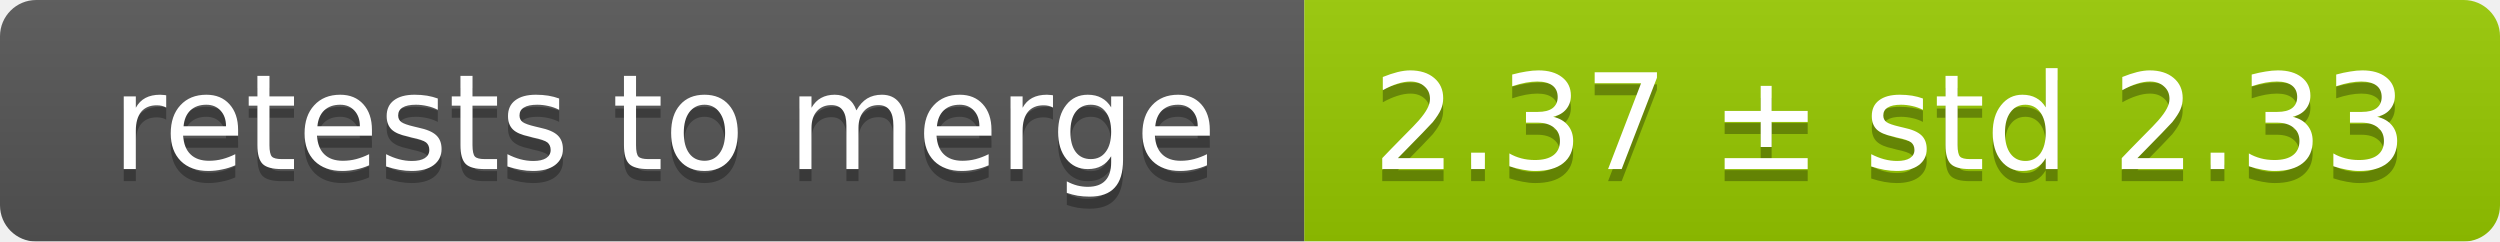
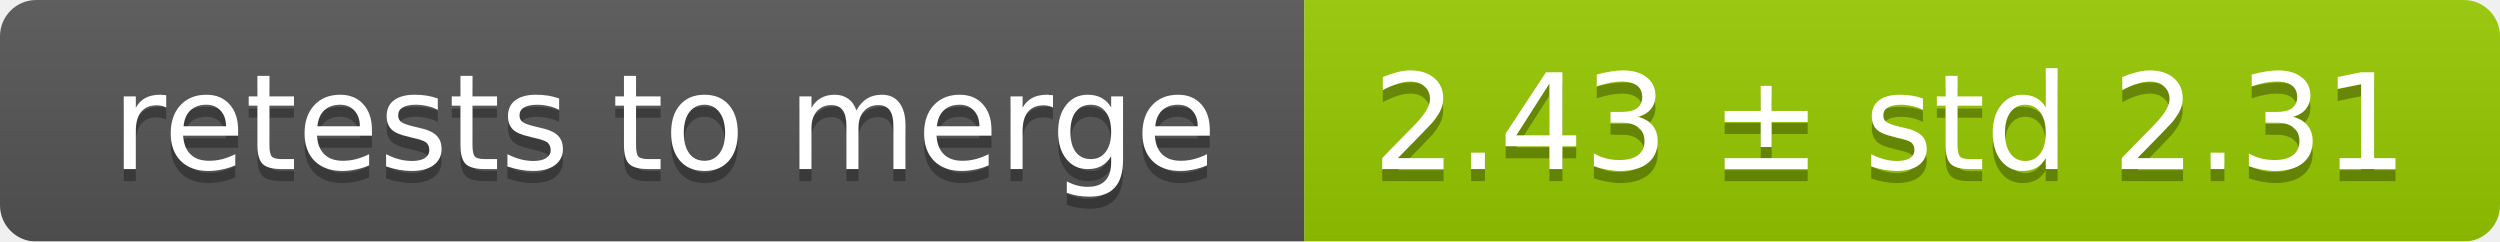
<svg xmlns="http://www.w3.org/2000/svg" width="207" height="20">
  <linearGradient id="smooth" x2="0" y2="100%">
    <stop offset="0" stop-color="#bbb" stop-opacity=".1" />
    <stop offset="1" stop-opacity=".1" />
  </linearGradient>
  <mask id="round">
    <rect width="207" height="20" rx="3" fill="#fff" />
  </mask>
  <g mask="url(#round)">
    <rect width="108" height="20" fill="#555" />
    <rect x="108" width="99" height="20" fill="#97ca00" />
    <rect width="207" height="20" fill="url(#smooth)" />
  </g>
  <g fill="#fff" text-anchor="middle" font-family="DejaVu Sans,Verdana,Geneva,sans-serif" font-size="11">
    <text x="55" y="15" fill="#010101" fill-opacity=".3">retests to merge</text>
    <text x="55" y="14">retests to merge</text>
-     <text x="156.5" y="15" fill="#010101" fill-opacity=".3">2.37 ± std 2.33</text>
-     <text x="156.5" y="14">2.37 ± std 2.33</text>
+     <text x="156.5" y="15" fill="#010101" fill-opacity=".3">2.43 ± std 2.31</text>
+     <text x="156.5" y="14">2.43 ± std 2.31</text>
  </g>
</svg>
